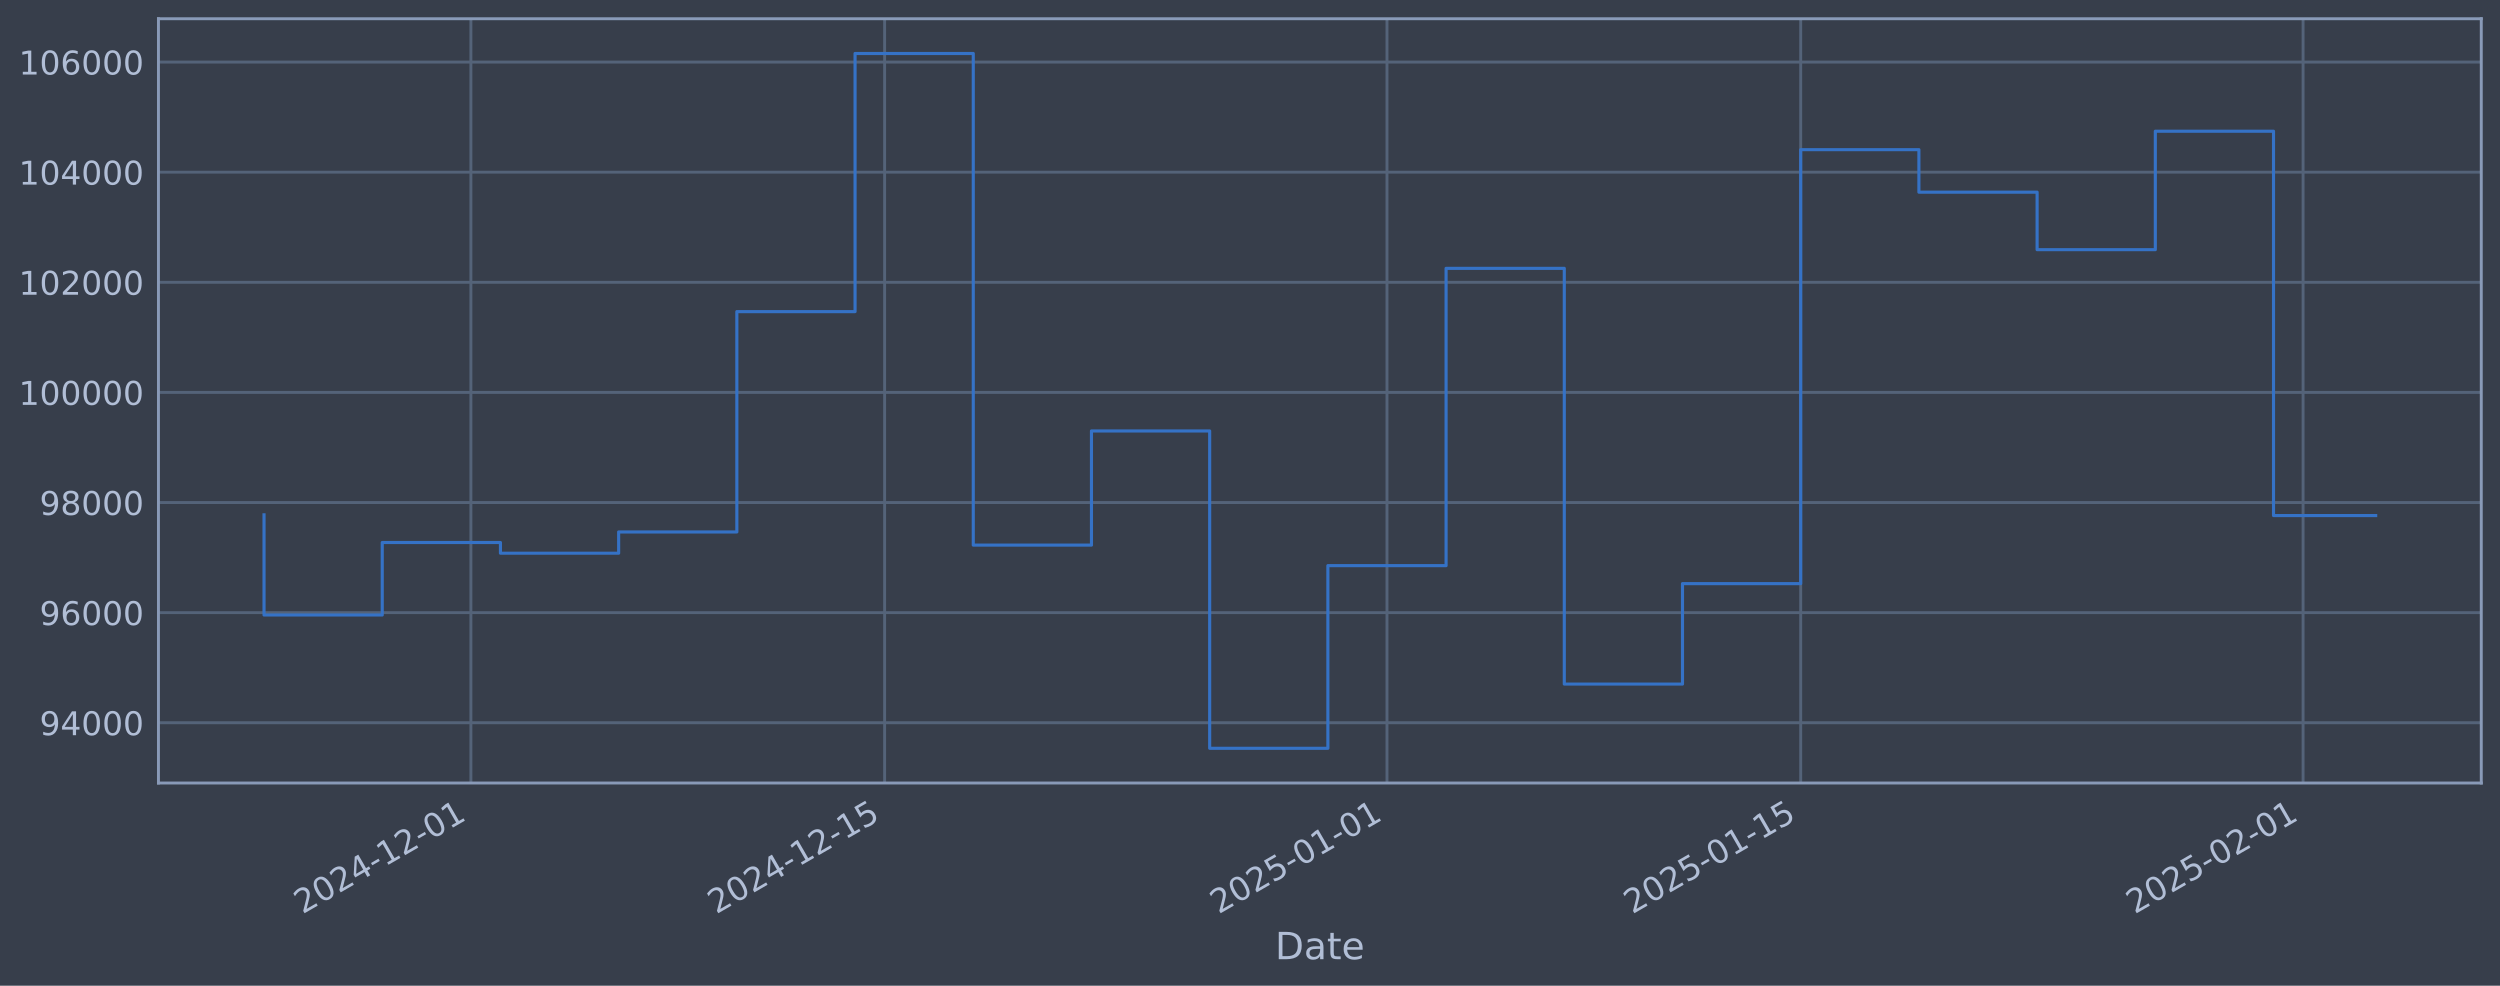
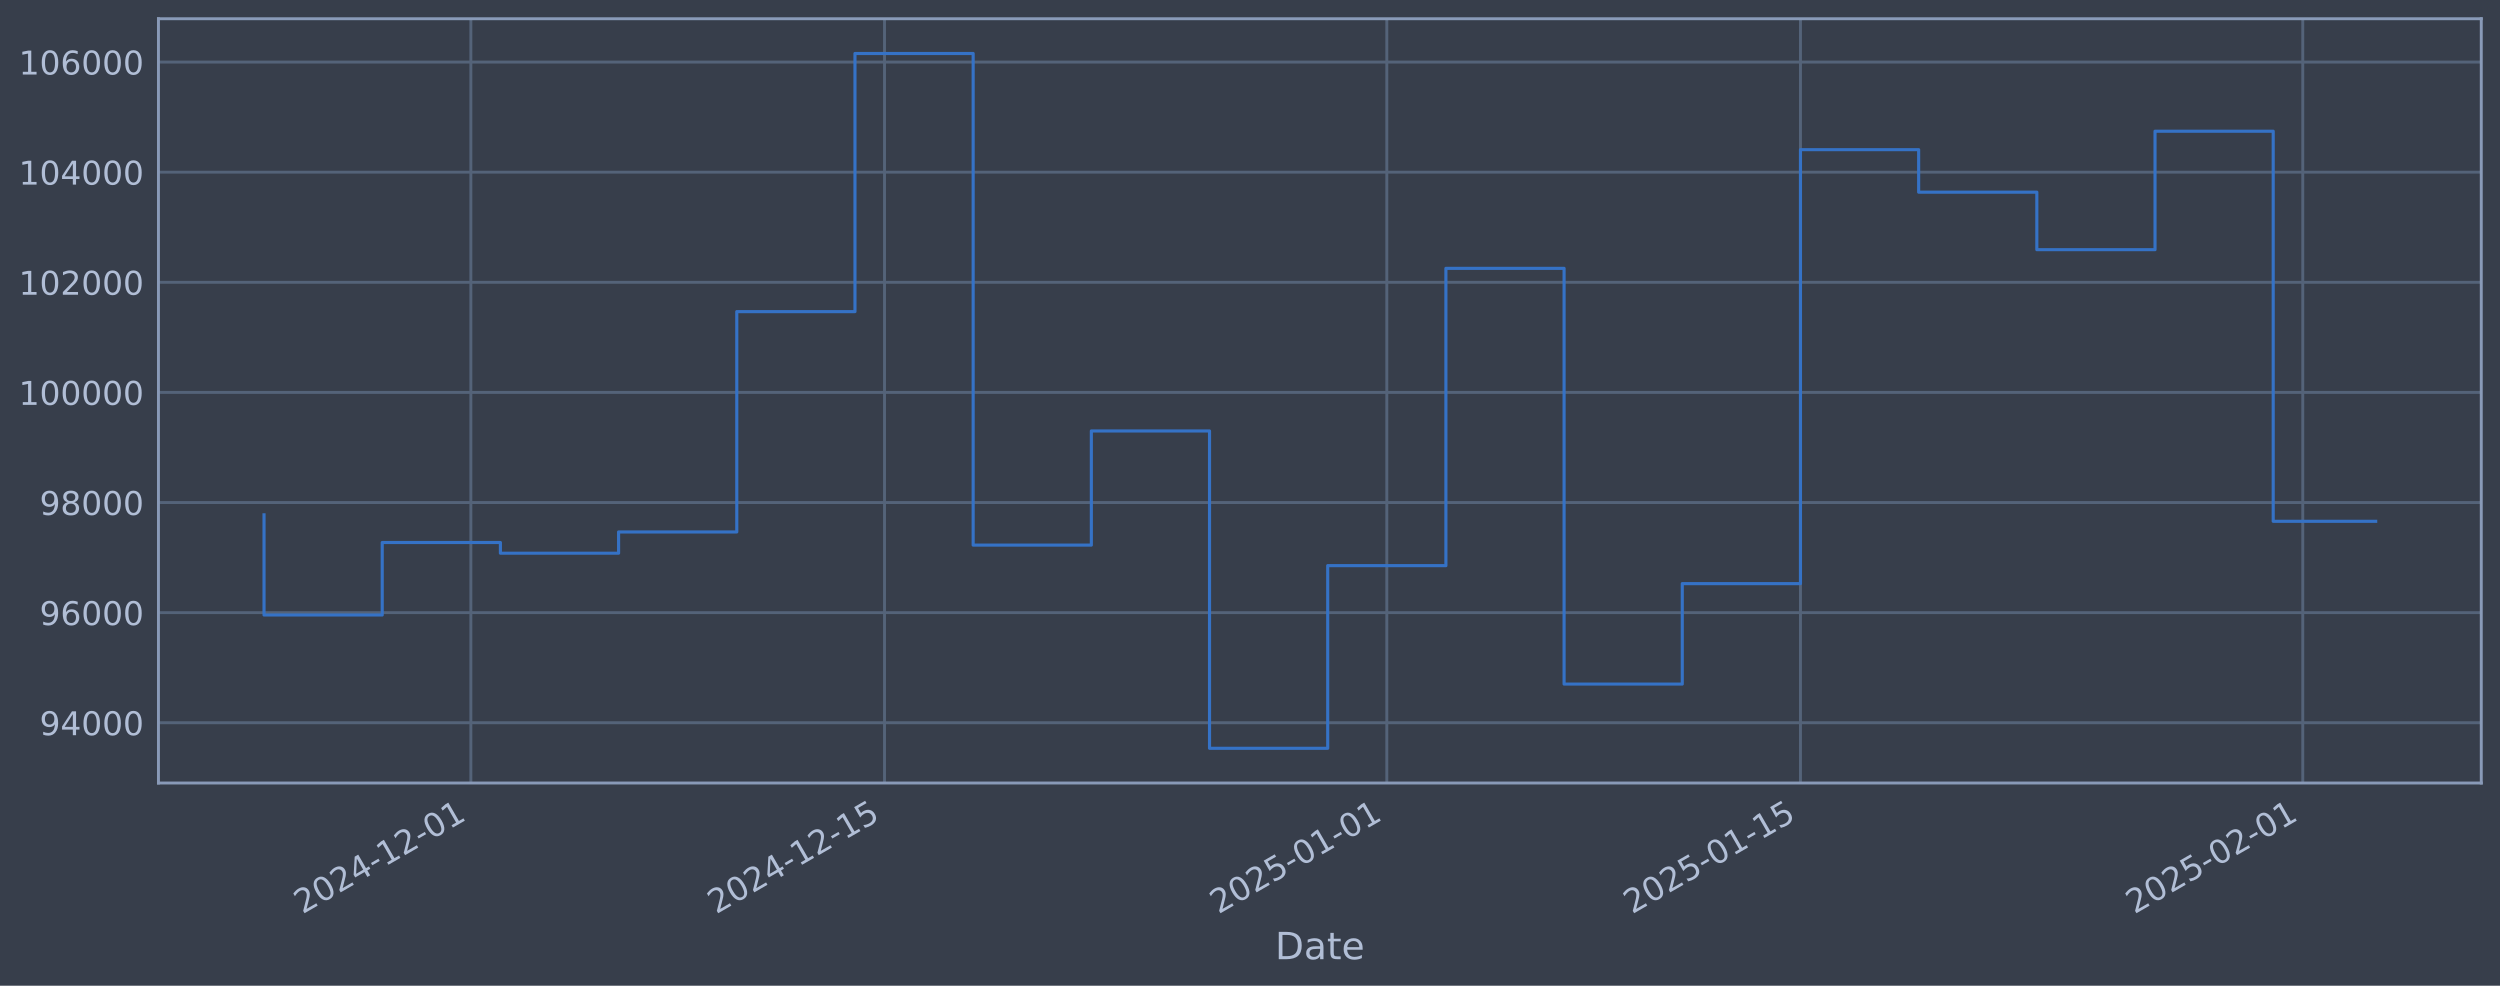
<svg xmlns="http://www.w3.org/2000/svg" xmlns:xlink="http://www.w3.org/1999/xlink" width="960.9pt" height="378.87pt" viewBox="0 0 960.9 378.87" version="1.1">
  <defs>
    <style type="text/css">*{stroke-linejoin: round; stroke-linecap: butt}</style>
  </defs>
  <g id="figure_1">
    <g id="patch_1">
      <path d="M 0 378.87  L 960.9 378.87  L 960.9 0  L 0 0  z " style="fill: #373e4b" />
    </g>
    <g id="axes_1">
      <g id="patch_2">
        <path d="M 60.901 300.96  L 953.701 300.96  L 953.701 7.2  L 60.901 7.2  z " style="fill: #373e4b" />
      </g>
      <g id="matplotlib.axis_1">
        <g id="xtick_1">
          <g id="line2d_1">
-             <path d="M 180.991 300.96  L 180.991 7.2  " clip-path="url(#pcab5b7d609)" style="fill: none; stroke: #546379; stroke-width: 1.12; stroke-linecap: square" />
+             <path d="M 180.978 300.96  L 180.978 7.2  " clip-path="url(#p344960f01c)" style="fill: none; stroke: #546379; stroke-width: 1.12; stroke-linecap: square" />
          </g>
          <g id="line2d_2" />
          <g id="text_1">
-             <g style="fill: #b1bed6" transform="translate(116.2653 351.4642) rotate(-30) scale(0.126 -0.126)">
+             <g style="fill: #b1bed6" transform="translate(116.2529 351.4642) rotate(-30) scale(0.126 -0.126)">
              <defs>
                <path id="DejaVuSans-32" d="M 1228 531  L 3431 531  L 3431 0  L 469 0  L 469 531  Q 828 903 1448 1529  Q 2069 2156 2228 2338  Q 2531 2678 2651 2914  Q 2772 3150 2772 3378  Q 2772 3750 2511 3984  Q 2250 4219 1831 4219  Q 1534 4219 1204 4116  Q 875 4013 500 3803  L 500 4441  Q 881 4594 1212 4672  Q 1544 4750 1819 4750  Q 2544 4750 2975 4387  Q 3406 4025 3406 3419  Q 3406 3131 3298 2873  Q 3191 2616 2906 2266  Q 2828 2175 2409 1742  Q 1991 1309 1228 531  z " transform="scale(0.015625)" />
                <path id="DejaVuSans-30" d="M 2034 4250  Q 1547 4250 1301 3770  Q 1056 3291 1056 2328  Q 1056 1369 1301 889  Q 1547 409 2034 409  Q 2525 409 2770 889  Q 3016 1369 3016 2328  Q 3016 3291 2770 3770  Q 2525 4250 2034 4250  z M 2034 4750  Q 2819 4750 3233 4129  Q 3647 3509 3647 2328  Q 3647 1150 3233 529  Q 2819 -91 2034 -91  Q 1250 -91 836 529  Q 422 1150 422 2328  Q 422 3509 836 4129  Q 1250 4750 2034 4750  z " transform="scale(0.015625)" />
                <path id="DejaVuSans-34" d="M 2419 4116  L 825 1625  L 2419 1625  L 2419 4116  z M 2253 4666  L 3047 4666  L 3047 1625  L 3713 1625  L 3713 1100  L 3047 1100  L 3047 0  L 2419 0  L 2419 1100  L 313 1100  L 313 1709  L 2253 4666  z " transform="scale(0.015625)" />
                <path id="DejaVuSans-2d" d="M 313 2009  L 1997 2009  L 1997 1497  L 313 1497  L 313 2009  z " transform="scale(0.015625)" />
                <path id="DejaVuSans-31" d="M 794 531  L 1825 531  L 1825 4091  L 703 3866  L 703 4441  L 1819 4666  L 2450 4666  L 2450 531  L 3481 531  L 3481 0  L 794 0  L 794 531  z " transform="scale(0.015625)" />
              </defs>
              <use xlink:href="#DejaVuSans-32" />
              <use xlink:href="#DejaVuSans-30" transform="translate(63.62305 0)" />
              <use xlink:href="#DejaVuSans-32" transform="translate(127.2461 0)" />
              <use xlink:href="#DejaVuSans-34" transform="translate(190.8691 0)" />
              <use xlink:href="#DejaVuSans-2d" transform="translate(254.4922 0)" />
              <use xlink:href="#DejaVuSans-31" transform="translate(290.5762 0)" />
              <use xlink:href="#DejaVuSans-32" transform="translate(354.1992 0)" />
              <use xlink:href="#DejaVuSans-2d" transform="translate(417.8223 0)" />
              <use xlink:href="#DejaVuSans-30" transform="translate(453.9062 0)" />
              <use xlink:href="#DejaVuSans-31" transform="translate(517.5293 0)" />
            </g>
          </g>
        </g>
        <g id="xtick_2">
          <g id="line2d_3">
-             <path d="M 340.008 300.96  L 340.008 7.2  " clip-path="url(#pcab5b7d609)" style="fill: none; stroke: #546379; stroke-width: 1.12; stroke-linecap: square" />
+             <path d="M 339.971 300.96  L 339.971 7.2  " clip-path="url(#p344960f01c)" style="fill: none; stroke: #546379; stroke-width: 1.12; stroke-linecap: square" />
          </g>
          <g id="line2d_4" />
          <g id="text_2">
-             <g style="fill: #b1bed6" transform="translate(275.2822 351.4642) rotate(-30) scale(0.126 -0.126)">
+             <g style="fill: #b1bed6" transform="translate(275.2451 351.4642) rotate(-30) scale(0.126 -0.126)">
              <defs>
                <path id="DejaVuSans-35" d="M 691 4666  L 3169 4666  L 3169 4134  L 1269 4134  L 1269 2991  Q 1406 3038 1543 3061  Q 1681 3084 1819 3084  Q 2600 3084 3056 2656  Q 3513 2228 3513 1497  Q 3513 744 3044 326  Q 2575 -91 1722 -91  Q 1428 -91 1123 -41  Q 819 9 494 109  L 494 744  Q 775 591 1075 516  Q 1375 441 1709 441  Q 2250 441 2565 725  Q 2881 1009 2881 1497  Q 2881 1984 2565 2268  Q 2250 2553 1709 2553  Q 1456 2553 1204 2497  Q 953 2441 691 2322  L 691 4666  z " transform="scale(0.015625)" />
              </defs>
              <use xlink:href="#DejaVuSans-32" />
              <use xlink:href="#DejaVuSans-30" transform="translate(63.62305 0)" />
              <use xlink:href="#DejaVuSans-32" transform="translate(127.2461 0)" />
              <use xlink:href="#DejaVuSans-34" transform="translate(190.8691 0)" />
              <use xlink:href="#DejaVuSans-2d" transform="translate(254.4922 0)" />
              <use xlink:href="#DejaVuSans-31" transform="translate(290.5762 0)" />
              <use xlink:href="#DejaVuSans-32" transform="translate(354.1992 0)" />
              <use xlink:href="#DejaVuSans-2d" transform="translate(417.8223 0)" />
              <use xlink:href="#DejaVuSans-31" transform="translate(453.9062 0)" />
              <use xlink:href="#DejaVuSans-35" transform="translate(517.5293 0)" />
            </g>
          </g>
        </g>
        <g id="xtick_3">
          <g id="line2d_5">
-             <path d="M 533.1 300.96  L 533.1 7.2  " clip-path="url(#pcab5b7d609)" style="fill: none; stroke: #546379; stroke-width: 1.12; stroke-linecap: square" />
+             <path d="M 533.033 300.96  L 533.033 7.2  " clip-path="url(#p344960f01c)" style="fill: none; stroke: #546379; stroke-width: 1.12; stroke-linecap: square" />
          </g>
          <g id="line2d_6" />
          <g id="text_3">
-             <g style="fill: #b1bed6" transform="translate(468.3742 351.4642) rotate(-30) scale(0.126 -0.126)">
+             <g style="fill: #b1bed6" transform="translate(468.3071 351.4642) rotate(-30) scale(0.126 -0.126)">
              <use xlink:href="#DejaVuSans-32" />
              <use xlink:href="#DejaVuSans-30" transform="translate(63.62305 0)" />
              <use xlink:href="#DejaVuSans-32" transform="translate(127.2461 0)" />
              <use xlink:href="#DejaVuSans-35" transform="translate(190.8691 0)" />
              <use xlink:href="#DejaVuSans-2d" transform="translate(254.4922 0)" />
              <use xlink:href="#DejaVuSans-30" transform="translate(290.5762 0)" />
              <use xlink:href="#DejaVuSans-31" transform="translate(354.1992 0)" />
              <use xlink:href="#DejaVuSans-2d" transform="translate(417.8223 0)" />
              <use xlink:href="#DejaVuSans-30" transform="translate(453.9062 0)" />
              <use xlink:href="#DejaVuSans-31" transform="translate(517.5293 0)" />
            </g>
          </g>
        </g>
        <g id="xtick_4">
          <g id="line2d_7">
-             <path d="M 692.117 300.96  L 692.117 7.2  " clip-path="url(#pcab5b7d609)" style="fill: none; stroke: #546379; stroke-width: 1.12; stroke-linecap: square" />
+             <path d="M 692.025 300.96  L 692.025 7.2  " clip-path="url(#p344960f01c)" style="fill: none; stroke: #546379; stroke-width: 1.12; stroke-linecap: square" />
          </g>
          <g id="line2d_8" />
          <g id="text_4">
-             <g style="fill: #b1bed6" transform="translate(627.3911 351.4642) rotate(-30) scale(0.126 -0.126)">
+             <g style="fill: #b1bed6" transform="translate(627.2993 351.4642) rotate(-30) scale(0.126 -0.126)">
              <use xlink:href="#DejaVuSans-32" />
              <use xlink:href="#DejaVuSans-30" transform="translate(63.62305 0)" />
              <use xlink:href="#DejaVuSans-32" transform="translate(127.2461 0)" />
              <use xlink:href="#DejaVuSans-35" transform="translate(190.8691 0)" />
              <use xlink:href="#DejaVuSans-2d" transform="translate(254.4922 0)" />
              <use xlink:href="#DejaVuSans-30" transform="translate(290.5762 0)" />
              <use xlink:href="#DejaVuSans-31" transform="translate(354.1992 0)" />
              <use xlink:href="#DejaVuSans-2d" transform="translate(417.8223 0)" />
              <use xlink:href="#DejaVuSans-31" transform="translate(453.9062 0)" />
              <use xlink:href="#DejaVuSans-35" transform="translate(517.5293 0)" />
            </g>
          </g>
        </g>
        <g id="xtick_5">
          <g id="line2d_9">
-             <path d="M 885.209 300.96  L 885.209 7.2  " clip-path="url(#pcab5b7d609)" style="fill: none; stroke: #546379; stroke-width: 1.12; stroke-linecap: square" />
+             <path d="M 885.087 300.96  L 885.087 7.2  " clip-path="url(#p344960f01c)" style="fill: none; stroke: #546379; stroke-width: 1.12; stroke-linecap: square" />
          </g>
          <g id="line2d_10" />
          <g id="text_5">
-             <g style="fill: #b1bed6" transform="translate(820.483 351.4642) rotate(-30) scale(0.126 -0.126)">
+             <g style="fill: #b1bed6" transform="translate(820.3612 351.4642) rotate(-30) scale(0.126 -0.126)">
              <use xlink:href="#DejaVuSans-32" />
              <use xlink:href="#DejaVuSans-30" transform="translate(63.62305 0)" />
              <use xlink:href="#DejaVuSans-32" transform="translate(127.2461 0)" />
              <use xlink:href="#DejaVuSans-35" transform="translate(190.8691 0)" />
              <use xlink:href="#DejaVuSans-2d" transform="translate(254.4922 0)" />
              <use xlink:href="#DejaVuSans-30" transform="translate(290.5762 0)" />
              <use xlink:href="#DejaVuSans-32" transform="translate(354.1992 0)" />
              <use xlink:href="#DejaVuSans-2d" transform="translate(417.8223 0)" />
              <use xlink:href="#DejaVuSans-30" transform="translate(453.9062 0)" />
              <use xlink:href="#DejaVuSans-31" transform="translate(517.5293 0)" />
            </g>
          </g>
        </g>
        <g id="text_6">
          <g style="fill: #b1bed6" transform="translate(490.0914 368.6753) scale(0.144 -0.144)">
            <defs>
              <path id="DejaVuSans-44" d="M 1259 4147  L 1259 519  L 2022 519  Q 2988 519 3436 956  Q 3884 1394 3884 2338  Q 3884 3275 3436 3711  Q 2988 4147 2022 4147  L 1259 4147  z M 628 4666  L 1925 4666  Q 3281 4666 3915 4102  Q 4550 3538 4550 2338  Q 4550 1131 3912 565  Q 3275 0 1925 0  L 628 0  L 628 4666  z " transform="scale(0.015625)" />
              <path id="DejaVuSans-61" d="M 2194 1759  Q 1497 1759 1228 1600  Q 959 1441 959 1056  Q 959 750 1161 570  Q 1363 391 1709 391  Q 2188 391 2477 730  Q 2766 1069 2766 1631  L 2766 1759  L 2194 1759  z M 3341 1997  L 3341 0  L 2766 0  L 2766 531  Q 2569 213 2275 61  Q 1981 -91 1556 -91  Q 1019 -91 701 211  Q 384 513 384 1019  Q 384 1609 779 1909  Q 1175 2209 1959 2209  L 2766 2209  L 2766 2266  Q 2766 2663 2505 2880  Q 2244 3097 1772 3097  Q 1472 3097 1187 3025  Q 903 2953 641 2809  L 641 3341  Q 956 3463 1253 3523  Q 1550 3584 1831 3584  Q 2591 3584 2966 3190  Q 3341 2797 3341 1997  z " transform="scale(0.015625)" />
              <path id="DejaVuSans-74" d="M 1172 4494  L 1172 3500  L 2356 3500  L 2356 3053  L 1172 3053  L 1172 1153  Q 1172 725 1289 603  Q 1406 481 1766 481  L 2356 481  L 2356 0  L 1766 0  Q 1100 0 847 248  Q 594 497 594 1153  L 594 3053  L 172 3053  L 172 3500  L 594 3500  L 594 4494  L 1172 4494  z " transform="scale(0.015625)" />
              <path id="DejaVuSans-65" d="M 3597 1894  L 3597 1613  L 953 1613  Q 991 1019 1311 708  Q 1631 397 2203 397  Q 2534 397 2845 478  Q 3156 559 3463 722  L 3463 178  Q 3153 47 2828 -22  Q 2503 -91 2169 -91  Q 1331 -91 842 396  Q 353 884 353 1716  Q 353 2575 817 3079  Q 1281 3584 2069 3584  Q 2775 3584 3186 3129  Q 3597 2675 3597 1894  z M 3022 2063  Q 3016 2534 2758 2815  Q 2500 3097 2075 3097  Q 1594 3097 1305 2825  Q 1016 2553 972 2059  L 3022 2063  z " transform="scale(0.015625)" />
            </defs>
            <use xlink:href="#DejaVuSans-44" />
            <use xlink:href="#DejaVuSans-61" transform="translate(77.00195 0)" />
            <use xlink:href="#DejaVuSans-74" transform="translate(138.2812 0)" />
            <use xlink:href="#DejaVuSans-65" transform="translate(177.4902 0)" />
          </g>
        </g>
      </g>
      <g id="matplotlib.axis_2">
        <g id="ytick_1">
          <g id="line2d_11">
-             <path d="M 60.901 277.797  L 953.701 277.797  " clip-path="url(#pcab5b7d609)" style="fill: none; stroke: #546379; stroke-width: 1.12; stroke-linecap: square" />
+             <path d="M 60.901 277.797  L 953.701 277.797  " clip-path="url(#p344960f01c)" style="fill: none; stroke: #546379; stroke-width: 1.12; stroke-linecap: square" />
          </g>
          <g id="line2d_12" />
          <g id="text_7">
            <g style="fill: #b1bed6" transform="translate(15.21675 282.5841) scale(0.126 -0.126)">
              <defs>
                <path id="DejaVuSans-39" d="M 703 97  L 703 672  Q 941 559 1184 500  Q 1428 441 1663 441  Q 2288 441 2617 861  Q 2947 1281 2994 2138  Q 2813 1869 2534 1725  Q 2256 1581 1919 1581  Q 1219 1581 811 2004  Q 403 2428 403 3163  Q 403 3881 828 4315  Q 1253 4750 1959 4750  Q 2769 4750 3195 4129  Q 3622 3509 3622 2328  Q 3622 1225 3098 567  Q 2575 -91 1691 -91  Q 1453 -91 1209 -44  Q 966 3 703 97  z M 1959 2075  Q 2384 2075 2632 2365  Q 2881 2656 2881 3163  Q 2881 3666 2632 3958  Q 2384 4250 1959 4250  Q 1534 4250 1286 3958  Q 1038 3666 1038 3163  Q 1038 2656 1286 2365  Q 1534 2075 1959 2075  z " transform="scale(0.015625)" />
              </defs>
              <use xlink:href="#DejaVuSans-39" />
              <use xlink:href="#DejaVuSans-34" transform="translate(63.62305 0)" />
              <use xlink:href="#DejaVuSans-30" transform="translate(127.2461 0)" />
              <use xlink:href="#DejaVuSans-30" transform="translate(190.8691 0)" />
              <use xlink:href="#DejaVuSans-30" transform="translate(254.4922 0)" />
            </g>
          </g>
        </g>
        <g id="ytick_2">
          <g id="line2d_13">
-             <path d="M 60.901 235.473  L 953.701 235.473  " clip-path="url(#pcab5b7d609)" style="fill: none; stroke: #546379; stroke-width: 1.12; stroke-linecap: square" />
+             <path d="M 60.901 235.473  L 953.701 235.473  " clip-path="url(#p344960f01c)" style="fill: none; stroke: #546379; stroke-width: 1.12; stroke-linecap: square" />
          </g>
          <g id="line2d_14" />
          <g id="text_8">
            <g style="fill: #b1bed6" transform="translate(15.21675 240.2602) scale(0.126 -0.126)">
              <defs>
                <path id="DejaVuSans-36" d="M 2113 2584  Q 1688 2584 1439 2293  Q 1191 2003 1191 1497  Q 1191 994 1439 701  Q 1688 409 2113 409  Q 2538 409 2786 701  Q 3034 994 3034 1497  Q 3034 2003 2786 2293  Q 2538 2584 2113 2584  z M 3366 4563  L 3366 3988  Q 3128 4100 2886 4159  Q 2644 4219 2406 4219  Q 1781 4219 1451 3797  Q 1122 3375 1075 2522  Q 1259 2794 1537 2939  Q 1816 3084 2150 3084  Q 2853 3084 3261 2657  Q 3669 2231 3669 1497  Q 3669 778 3244 343  Q 2819 -91 2113 -91  Q 1303 -91 875 529  Q 447 1150 447 2328  Q 447 3434 972 4092  Q 1497 4750 2381 4750  Q 2619 4750 2861 4703  Q 3103 4656 3366 4563  z " transform="scale(0.015625)" />
              </defs>
              <use xlink:href="#DejaVuSans-39" />
              <use xlink:href="#DejaVuSans-36" transform="translate(63.62305 0)" />
              <use xlink:href="#DejaVuSans-30" transform="translate(127.2461 0)" />
              <use xlink:href="#DejaVuSans-30" transform="translate(190.8691 0)" />
              <use xlink:href="#DejaVuSans-30" transform="translate(254.4922 0)" />
            </g>
          </g>
        </g>
        <g id="ytick_3">
          <g id="line2d_15">
-             <path d="M 60.901 193.149  L 953.701 193.149  " clip-path="url(#pcab5b7d609)" style="fill: none; stroke: #546379; stroke-width: 1.12; stroke-linecap: square" />
+             <path d="M 60.901 193.149  L 953.701 193.149  " clip-path="url(#p344960f01c)" style="fill: none; stroke: #546379; stroke-width: 1.12; stroke-linecap: square" />
          </g>
          <g id="line2d_16" />
          <g id="text_9">
            <g style="fill: #b1bed6" transform="translate(15.21675 197.9364) scale(0.126 -0.126)">
              <defs>
                <path id="DejaVuSans-38" d="M 2034 2216  Q 1584 2216 1326 1975  Q 1069 1734 1069 1313  Q 1069 891 1326 650  Q 1584 409 2034 409  Q 2484 409 2743 651  Q 3003 894 3003 1313  Q 3003 1734 2745 1975  Q 2488 2216 2034 2216  z M 1403 2484  Q 997 2584 770 2862  Q 544 3141 544 3541  Q 544 4100 942 4425  Q 1341 4750 2034 4750  Q 2731 4750 3128 4425  Q 3525 4100 3525 3541  Q 3525 3141 3298 2862  Q 3072 2584 2669 2484  Q 3125 2378 3379 2068  Q 3634 1759 3634 1313  Q 3634 634 3220 271  Q 2806 -91 2034 -91  Q 1263 -91 848 271  Q 434 634 434 1313  Q 434 1759 690 2068  Q 947 2378 1403 2484  z M 1172 3481  Q 1172 3119 1398 2916  Q 1625 2713 2034 2713  Q 2441 2713 2670 2916  Q 2900 3119 2900 3481  Q 2900 3844 2670 4047  Q 2441 4250 2034 4250  Q 1625 4250 1398 4047  Q 1172 3844 1172 3481  z " transform="scale(0.015625)" />
              </defs>
              <use xlink:href="#DejaVuSans-39" />
              <use xlink:href="#DejaVuSans-38" transform="translate(63.62305 0)" />
              <use xlink:href="#DejaVuSans-30" transform="translate(127.2461 0)" />
              <use xlink:href="#DejaVuSans-30" transform="translate(190.8691 0)" />
              <use xlink:href="#DejaVuSans-30" transform="translate(254.4922 0)" />
            </g>
          </g>
        </g>
        <g id="ytick_4">
          <g id="line2d_17">
-             <path d="M 60.901 150.826  L 953.701 150.826  " clip-path="url(#pcab5b7d609)" style="fill: none; stroke: #546379; stroke-width: 1.12; stroke-linecap: square" />
+             <path d="M 60.901 150.826  L 953.701 150.826  " clip-path="url(#p344960f01c)" style="fill: none; stroke: #546379; stroke-width: 1.12; stroke-linecap: square" />
          </g>
          <g id="line2d_18" />
          <g id="text_10">
            <g style="fill: #b1bed6" transform="translate(7.2 155.6126) scale(0.126 -0.126)">
              <use xlink:href="#DejaVuSans-31" />
              <use xlink:href="#DejaVuSans-30" transform="translate(63.62305 0)" />
              <use xlink:href="#DejaVuSans-30" transform="translate(127.2461 0)" />
              <use xlink:href="#DejaVuSans-30" transform="translate(190.8691 0)" />
              <use xlink:href="#DejaVuSans-30" transform="translate(254.4922 0)" />
              <use xlink:href="#DejaVuSans-30" transform="translate(318.1152 0)" />
            </g>
          </g>
        </g>
        <g id="ytick_5">
          <g id="line2d_19">
-             <path d="M 60.901 108.502  L 953.701 108.502  " clip-path="url(#pcab5b7d609)" style="fill: none; stroke: #546379; stroke-width: 1.12; stroke-linecap: square" />
+             <path d="M 60.901 108.502  L 953.701 108.502  " clip-path="url(#p344960f01c)" style="fill: none; stroke: #546379; stroke-width: 1.12; stroke-linecap: square" />
          </g>
          <g id="line2d_20" />
          <g id="text_11">
            <g style="fill: #b1bed6" transform="translate(7.2 113.2888) scale(0.126 -0.126)">
              <use xlink:href="#DejaVuSans-31" />
              <use xlink:href="#DejaVuSans-30" transform="translate(63.62305 0)" />
              <use xlink:href="#DejaVuSans-32" transform="translate(127.2461 0)" />
              <use xlink:href="#DejaVuSans-30" transform="translate(190.8691 0)" />
              <use xlink:href="#DejaVuSans-30" transform="translate(254.4922 0)" />
              <use xlink:href="#DejaVuSans-30" transform="translate(318.1152 0)" />
            </g>
          </g>
        </g>
        <g id="ytick_6">
          <g id="line2d_21">
-             <path d="M 60.901 66.178  L 953.701 66.178  " clip-path="url(#pcab5b7d609)" style="fill: none; stroke: #546379; stroke-width: 1.12; stroke-linecap: square" />
+             <path d="M 60.901 66.178  L 953.701 66.178  " clip-path="url(#p344960f01c)" style="fill: none; stroke: #546379; stroke-width: 1.12; stroke-linecap: square" />
          </g>
          <g id="line2d_22" />
          <g id="text_12">
            <g style="fill: #b1bed6" transform="translate(7.2 70.96502) scale(0.126 -0.126)">
              <use xlink:href="#DejaVuSans-31" />
              <use xlink:href="#DejaVuSans-30" transform="translate(63.62305 0)" />
              <use xlink:href="#DejaVuSans-34" transform="translate(127.2461 0)" />
              <use xlink:href="#DejaVuSans-30" transform="translate(190.8691 0)" />
              <use xlink:href="#DejaVuSans-30" transform="translate(254.4922 0)" />
              <use xlink:href="#DejaVuSans-30" transform="translate(318.1152 0)" />
            </g>
          </g>
        </g>
        <g id="ytick_7">
          <g id="line2d_23">
-             <path d="M 60.901 23.854  L 953.701 23.854  " clip-path="url(#pcab5b7d609)" style="fill: none; stroke: #546379; stroke-width: 1.12; stroke-linecap: square" />
+             <path d="M 60.901 23.854  L 953.701 23.854  " clip-path="url(#p344960f01c)" style="fill: none; stroke: #546379; stroke-width: 1.12; stroke-linecap: square" />
          </g>
          <g id="line2d_24" />
          <g id="text_13">
            <g style="fill: #b1bed6" transform="translate(7.2 28.64121) scale(0.126 -0.126)">
              <use xlink:href="#DejaVuSans-31" />
              <use xlink:href="#DejaVuSans-30" transform="translate(63.62305 0)" />
              <use xlink:href="#DejaVuSans-36" transform="translate(127.2461 0)" />
              <use xlink:href="#DejaVuSans-30" transform="translate(190.8691 0)" />
              <use xlink:href="#DejaVuSans-30" transform="translate(254.4922 0)" />
              <use xlink:href="#DejaVuSans-30" transform="translate(318.1152 0)" />
            </g>
          </g>
        </g>
      </g>
      <g id="line2d_25">
-         <path d="M 101.482 197.87  L 101.482 236.383  L 146.916 236.383  L 146.916 208.521  L 192.349 208.521  L 192.349 212.628  L 237.783 212.628  L 237.783 204.459  L 283.216 204.459  L 283.216 119.77  L 328.649 119.77  L 328.649 20.553  L 374.083 20.553  L 374.083 209.517  L 419.516 209.517  L 419.516 165.636  L 464.95 165.636  L 464.95 287.607  L 510.383 287.607  L 510.383 217.409  L 555.816 217.409  L 555.816 103.141  L 601.25 103.141  L 601.25 262.927  L 646.683 262.927  L 646.683 224.318  L 692.117 224.318  L 692.117 57.525  L 737.55 57.525  L 737.55 73.859  L 782.983 73.859  L 782.983 95.961  L 828.417 95.961  L 828.417 50.434  L 873.85 50.434  L 873.85 198.157  L 913.119 198.157  " clip-path="url(#pcab5b7d609)" style="fill: none; stroke: #3572c6; stroke-width: 1.2; stroke-linecap: square" />
+         <path d="M 101.482 197.87  L 101.482 236.383  L 146.909 236.383  L 146.909 208.521  L 192.335 208.521  L 192.335 212.628  L 237.761 212.628  L 237.761 204.459  L 283.188 204.459  L 283.188 119.77  L 328.614 119.77  L 328.614 20.553  L 374.04 20.553  L 374.04 209.517  L 419.467 209.517  L 419.467 165.636  L 464.893 165.636  L 464.893 287.607  L 510.319 287.607  L 510.319 217.409  L 555.746 217.409  L 555.746 103.141  L 601.172 103.141  L 601.172 262.927  L 646.598 262.927  L 646.598 224.318  L 692.025 224.318  L 692.025 57.525  L 737.451 57.525  L 737.451 73.859  L 782.877 73.859  L 782.877 95.961  L 828.304 95.961  L 828.304 50.434  L 873.73 50.434  L 873.73 200.364  L 913.119 200.364  " clip-path="url(#p344960f01c)" style="fill: none; stroke: #3572c6; stroke-width: 1.2; stroke-linecap: square" />
      </g>
      <g id="patch_3">
        <path d="M 60.901 300.96  L 60.901 7.2  " style="fill: none; stroke: #899ab8; stroke-width: 1.12; stroke-linejoin: miter; stroke-linecap: square" />
      </g>
      <g id="patch_4">
        <path d="M 953.701 300.96  L 953.701 7.2  " style="fill: none; stroke: #899ab8; stroke-width: 1.12; stroke-linejoin: miter; stroke-linecap: square" />
      </g>
      <g id="patch_5">
        <path d="M 60.901 300.96  L 953.701 300.96  " style="fill: none; stroke: #899ab8; stroke-width: 1.12; stroke-linejoin: miter; stroke-linecap: square" />
      </g>
      <g id="patch_6">
        <path d="M 60.901 7.2  L 953.701 7.2  " style="fill: none; stroke: #899ab8; stroke-width: 1.12; stroke-linejoin: miter; stroke-linecap: square" />
      </g>
    </g>
  </g>
  <defs>
-     <clipPath id="pcab5b7d609">
+     <clipPath id="p344960f01c">
      <rect x="60.901" y="7.2" width="892.8" height="293.76" />
    </clipPath>
  </defs>
</svg>
